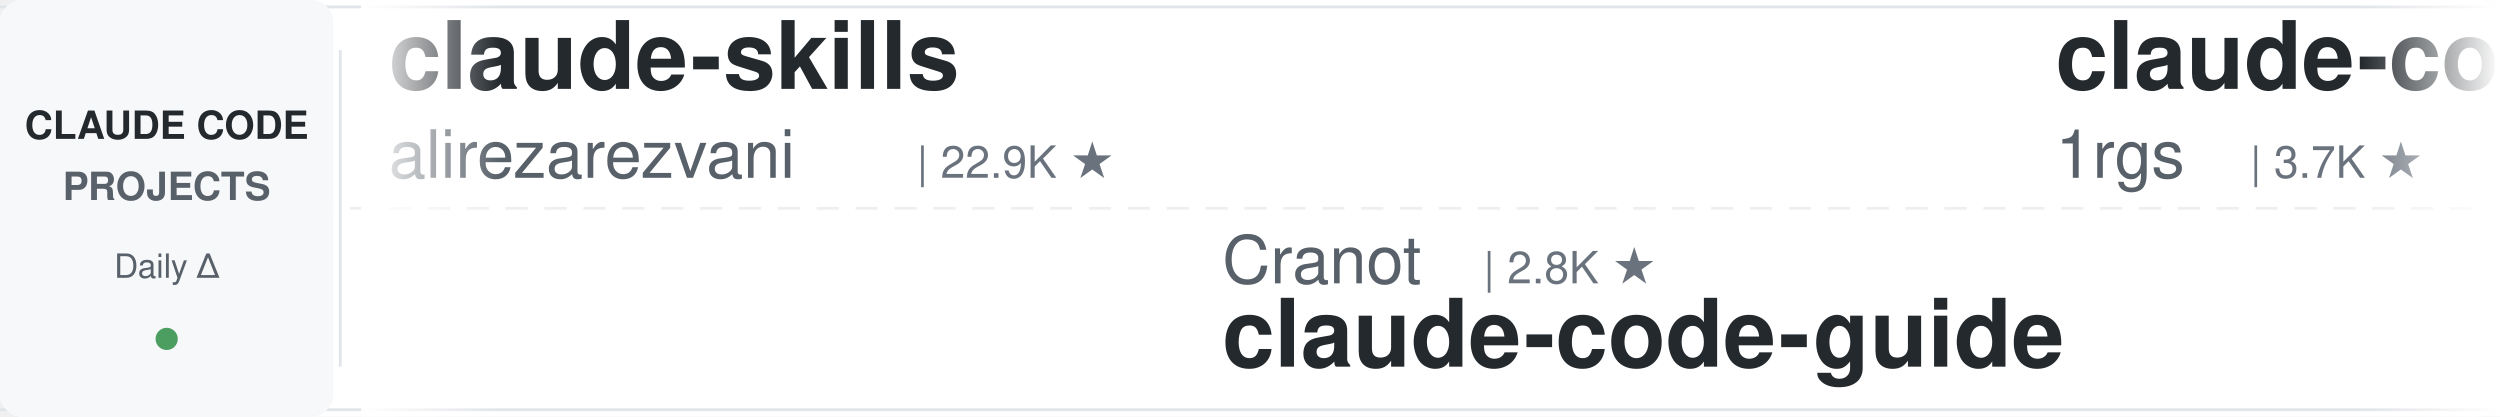
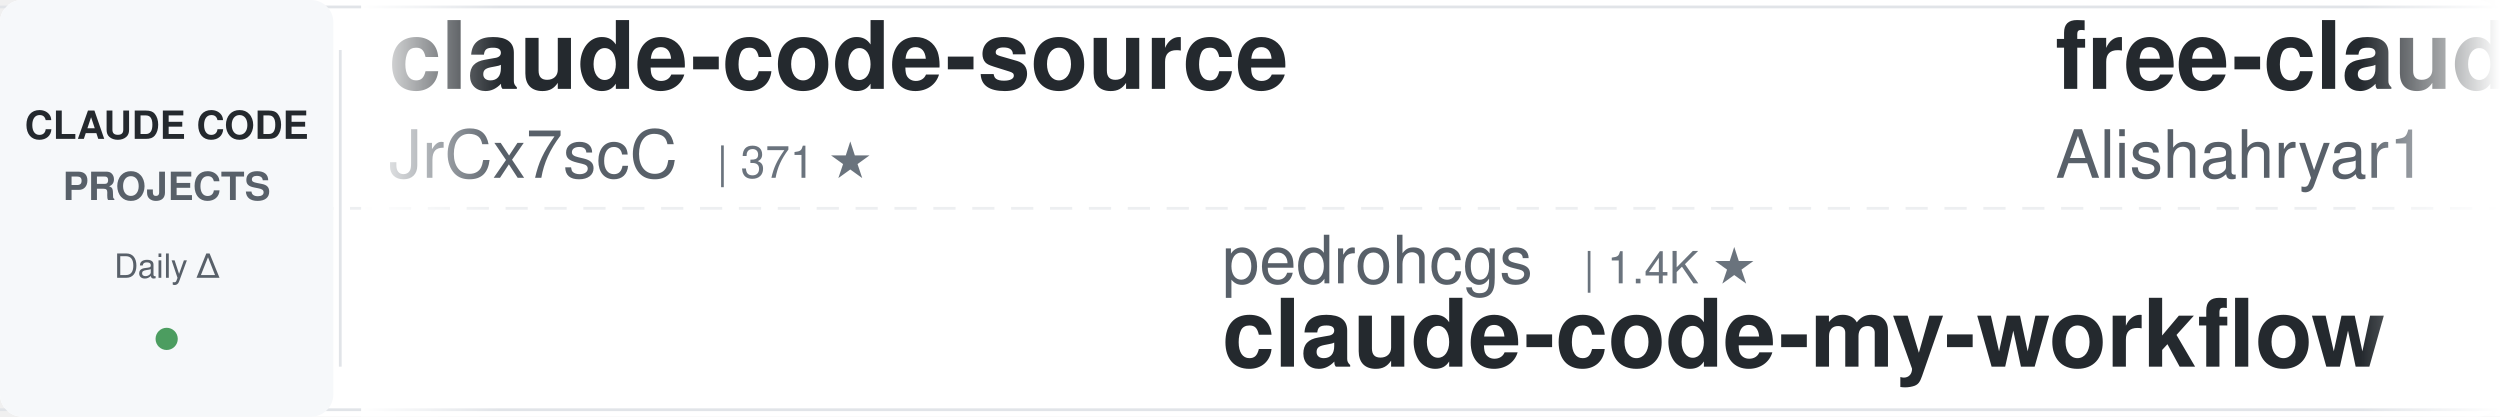
<svg xmlns="http://www.w3.org/2000/svg" width="900" height="150">
  <defs>
    <linearGradient id="leftFade" x1="0%" y1="0%" x2="100%" y2="0%">
      <stop offset="0%" style="stop-color:#ffffff;stop-opacity:1" />
      <stop offset="100%" style="stop-color:#ffffff;stop-opacity:0" />
    </linearGradient>
    <linearGradient id="rightFade" x1="0%" y1="0%" x2="100%" y2="0%">
      <stop offset="0%" style="stop-color:#ffffff;stop-opacity:0" />
      <stop offset="100%" style="stop-color:#ffffff;stop-opacity:1" />
    </linearGradient>
  </defs>
  <rect width="900" height="150" fill="#ffffff" rx="8" />
  <rect x="0" y="2" width="900" height="1" fill="#e1e4e8" />
  <rect x="0" y="147" width="900" height="1" fill="#e1e4e8" />
  <line x1="0" y1="75" x2="900" y2="75" stroke="#e1e4e8" stroke-width="1" stroke-dasharray="8 6" opacity="0.6" />
  <rect x="0" y="0" width="120" height="150" fill="#f6f8fa" rx="8" />
  <text x="60" y="50" font-family="-apple-system, BlinkMacSystemFont, 'Segoe UI', Helvetica, Arial, sans-serif" font-size="14" font-weight="600" fill="#24292e" text-anchor="middle">CLAUDE CODE</text>
  <text x="60" y="72" font-family="-apple-system, BlinkMacSystemFont, 'Segoe UI', Helvetica, Arial, sans-serif" font-size="14" font-weight="600" fill="#586069" text-anchor="middle">PROJECTS</text>
  <text x="60" y="100" font-family="-apple-system, BlinkMacSystemFont, 'Segoe UI', Helvetica, Arial, sans-serif" font-size="12" font-weight="500" fill="#586069" text-anchor="middle">Daily Δ</text>
  <circle cx="60" cy="122" r="4" fill="#22863a" opacity="0.8" />
  <rect x="122" y="18" width="1" height="114" fill="#e1e4e8" />
  <clipPath id="tickerClip">
    <rect x="130" y="0" width="770" height="150" />
  </clipPath>
  <g clip-path="url(#tickerClip)">
    <g id="tickerItems">
      <animateTransform attributeName="transform" attributeType="XML" type="translate" from="0 0" to="-3000 0" dur="54s" repeatCount="indefinite" />
      <g transform="translate(0, 0)">
-         <text x="140" y="32" font-family="-apple-system, BlinkMacSystemFont, 'Segoe UI', Helvetica, Arial, sans-serif" font-size="34" font-weight="600" fill="#24292e">claude-skills</text>
-         <text x="140" y="64" font-family="-apple-system, BlinkMacSystemFont, 'Segoe UI', Helvetica, Arial, sans-serif" font-size="24" font-weight="400" fill="#586069">alirezarezvani</text>
-         <text x="330" y="64" font-family="-apple-system, BlinkMacSystemFont, 'Segoe UI', Helvetica, Arial, sans-serif" font-size="16" font-weight="500" fill="#6a737d">| 22.9K ★</text>
+         <text x="140" y="32" font-family="-apple-system, BlinkMacSystemFont, 'Segoe UI', Helvetica, Arial, sans-serif" font-size="34" font-weight="600" fill="#24292e">claude-code-source</text>
+         <text x="140" y="64" font-family="-apple-system, BlinkMacSystemFont, 'Segoe UI', Helvetica, Arial, sans-serif" font-size="24" font-weight="400" fill="#586069">JrCx7scC</text>
+         <text x="258" y="64" font-family="-apple-system, BlinkMacSystemFont, 'Segoe UI', Helvetica, Arial, sans-serif" font-size="16" font-weight="500" fill="#6a737d">| 371 ★</text>
      </g>
      <g transform="translate(300, 0)">
-         <text x="140" y="102" font-family="-apple-system, BlinkMacSystemFont, 'Segoe UI', Helvetica, Arial, sans-serif" font-size="24" font-weight="400" fill="#586069">Cranot</text>
-         <text x="234" y="102" font-family="-apple-system, BlinkMacSystemFont, 'Segoe UI', Helvetica, Arial, sans-serif" font-size="16" font-weight="500" fill="#6a737d">| 2.8K ★</text>
-         <text x="140" y="132" font-family="-apple-system, BlinkMacSystemFont, 'Segoe UI', Helvetica, Arial, sans-serif" font-size="34" font-weight="600" fill="#24292e">claude-code-guide</text>
+         <text x="140" y="102" font-family="-apple-system, BlinkMacSystemFont, 'Segoe UI', Helvetica, Arial, sans-serif" font-size="24" font-weight="400" fill="#586069">pedrohcgs</text>
+         <text x="270" y="102" font-family="-apple-system, BlinkMacSystemFont, 'Segoe UI', Helvetica, Arial, sans-serif" font-size="16" font-weight="500" fill="#6a737d">| 1.4K ★</text>
+         <text x="140" y="132" font-family="-apple-system, BlinkMacSystemFont, 'Segoe UI', Helvetica, Arial, sans-serif" font-size="34" font-weight="600" fill="#24292e">claude-code-my-workflow</text>
      </g>
      <g transform="translate(600, 0)">
-         <text x="140" y="32" font-family="-apple-system, BlinkMacSystemFont, 'Segoe UI', Helvetica, Arial, sans-serif" font-size="34" font-weight="600" fill="#24292e">claude-code-proxy</text>
-         <text x="140" y="64" font-family="-apple-system, BlinkMacSystemFont, 'Segoe UI', Helvetica, Arial, sans-serif" font-size="24" font-weight="400" fill="#586069">1rgs</text>
-         <text x="210" y="64" font-family="-apple-system, BlinkMacSystemFont, 'Segoe UI', Helvetica, Arial, sans-serif" font-size="16" font-weight="500" fill="#6a737d">| 3.7K ★</text>
+         <text x="140" y="32" font-family="-apple-system, BlinkMacSystemFont, 'Segoe UI', Helvetica, Arial, sans-serif" font-size="34" font-weight="600" fill="#24292e">free-claude-code</text>
+         <text x="140" y="64" font-family="-apple-system, BlinkMacSystemFont, 'Segoe UI', Helvetica, Arial, sans-serif" font-size="24" font-weight="400" fill="#586069">Alishahryar1</text>
+         <text x="306" y="64" font-family="-apple-system, BlinkMacSystemFont, 'Segoe UI', Helvetica, Arial, sans-serif" font-size="16" font-weight="500" fill="#6a737d">| 41.5K ★</text>
      </g>
      <g transform="translate(900, 0)">
-         <text x="140" y="102" font-family="-apple-system, BlinkMacSystemFont, 'Segoe UI', Helvetica, Arial, sans-serif" font-size="24" font-weight="400" fill="#586069">FlorianBruniaux</text>
-         <text x="342" y="102" font-family="-apple-system, BlinkMacSystemFont, 'Segoe UI', Helvetica, Arial, sans-serif" font-size="16" font-weight="500" fill="#6a737d">| 5.5K ★</text>
-         <text x="140" y="132" font-family="-apple-system, BlinkMacSystemFont, 'Segoe UI', Helvetica, Arial, sans-serif" font-size="34" font-weight="600" fill="#24292e">claude-code-ultimate-gui...</text>
+         <text x="140" y="102" font-family="-apple-system, BlinkMacSystemFont, 'Segoe UI', Helvetica, Arial, sans-serif" font-size="24" font-weight="400" fill="#586069">shanraisshan</text>
+         <text x="306" y="102" font-family="-apple-system, BlinkMacSystemFont, 'Segoe UI', Helvetica, Arial, sans-serif" font-size="16" font-weight="500" fill="#6a737d">| 63.2K ★</text>
+         <text x="140" y="132" font-family="-apple-system, BlinkMacSystemFont, 'Segoe UI', Helvetica, Arial, sans-serif" font-size="34" font-weight="600" fill="#24292e">claude-code-best-practic...</text>
      </g>
      <g transform="translate(1200, 0)">
-         <text x="140" y="32" font-family="-apple-system, BlinkMacSystemFont, 'Segoe UI', Helvetica, Arial, sans-serif" font-size="34" font-weight="600" fill="#24292e">learn-claude-code</text>
-         <text x="140" y="64" font-family="-apple-system, BlinkMacSystemFont, 'Segoe UI', Helvetica, Arial, sans-serif" font-size="24" font-weight="400" fill="#586069">shareAI-lab</text>
-         <text x="294" y="64" font-family="-apple-system, BlinkMacSystemFont, 'Segoe UI', Helvetica, Arial, sans-serif" font-size="16" font-weight="500" fill="#6a737d">| 71.8K ★</text>
+         <text x="140" y="32" font-family="-apple-system, BlinkMacSystemFont, 'Segoe UI', Helvetica, Arial, sans-serif" font-size="34" font-weight="600" fill="#24292e">claude-code-templates</text>
+         <text x="140" y="64" font-family="-apple-system, BlinkMacSystemFont, 'Segoe UI', Helvetica, Arial, sans-serif" font-size="24" font-weight="400" fill="#586069">davila7</text>
+         <text x="246" y="64" font-family="-apple-system, BlinkMacSystemFont, 'Segoe UI', Helvetica, Arial, sans-serif" font-size="16" font-weight="500" fill="#6a737d">| 29.8K ★</text>
      </g>
      <g transform="translate(1500, 0)">
-         <text x="140" y="102" font-family="-apple-system, BlinkMacSystemFont, 'Segoe UI', Helvetica, Arial, sans-serif" font-size="24" font-weight="400" fill="#586069">jqueryscript</text>
-         <text x="306" y="102" font-family="-apple-system, BlinkMacSystemFont, 'Segoe UI', Helvetica, Arial, sans-serif" font-size="16" font-weight="500" fill="#6a737d">| 472 ★</text>
-         <text x="140" y="132" font-family="-apple-system, BlinkMacSystemFont, 'Segoe UI', Helvetica, Arial, sans-serif" font-size="34" font-weight="600" fill="#24292e">awesome-claude-code</text>
+         <text x="140" y="102" font-family="-apple-system, BlinkMacSystemFont, 'Segoe UI', Helvetica, Arial, sans-serif" font-size="24" font-weight="400" fill="#586069">lorryjovens-hub</text>
+         <text x="342" y="102" font-family="-apple-system, BlinkMacSystemFont, 'Segoe UI', Helvetica, Arial, sans-serif" font-size="16" font-weight="500" fill="#6a737d">| 1.7K ★</text>
+         <text x="140" y="132" font-family="-apple-system, BlinkMacSystemFont, 'Segoe UI', Helvetica, Arial, sans-serif" font-size="34" font-weight="600" fill="#24292e">claude-code-rust</text>
      </g>
      <g transform="translate(1800, 0)">
-         <text x="140" y="32" font-family="-apple-system, BlinkMacSystemFont, 'Segoe UI', Helvetica, Arial, sans-serif" font-size="34" font-weight="600" fill="#24292e">claude-code-from-source</text>
-         <text x="140" y="64" font-family="-apple-system, BlinkMacSystemFont, 'Segoe UI', Helvetica, Arial, sans-serif" font-size="24" font-weight="400" fill="#586069">alejandrobalderas</text>
-         <text x="366" y="64" font-family="-apple-system, BlinkMacSystemFont, 'Segoe UI', Helvetica, Arial, sans-serif" font-size="16" font-weight="500" fill="#6a737d">| 2.7K ★</text>
+         <text x="140" y="32" font-family="-apple-system, BlinkMacSystemFont, 'Segoe UI', Helvetica, Arial, sans-serif" font-size="34" font-weight="600" fill="#24292e">claude-code-guide</text>
+         <text x="140" y="64" font-family="-apple-system, BlinkMacSystemFont, 'Segoe UI', Helvetica, Arial, sans-serif" font-size="24" font-weight="400" fill="#586069">Cranot</text>
+         <text x="234" y="64" font-family="-apple-system, BlinkMacSystemFont, 'Segoe UI', Helvetica, Arial, sans-serif" font-size="16" font-weight="500" fill="#6a737d">| 2.8K ★</text>
      </g>
      <g transform="translate(2100, 0)">
-         <text x="140" y="102" font-family="-apple-system, BlinkMacSystemFont, 'Segoe UI', Helvetica, Arial, sans-serif" font-size="24" font-weight="400" fill="#586069">anthropics</text>
-         <text x="282" y="102" font-family="-apple-system, BlinkMacSystemFont, 'Segoe UI', Helvetica, Arial, sans-serif" font-size="16" font-weight="500" fill="#6a737d">| 163.1K ★</text>
-         <text x="140" y="132" font-family="-apple-system, BlinkMacSystemFont, 'Segoe UI', Helvetica, Arial, sans-serif" font-size="34" font-weight="600" fill="#24292e">skills</text>
+         <text x="140" y="102" font-family="-apple-system, BlinkMacSystemFont, 'Segoe UI', Helvetica, Arial, sans-serif" font-size="24" font-weight="400" fill="#586069">liuup</text>
+         <text x="222" y="102" font-family="-apple-system, BlinkMacSystemFont, 'Segoe UI', Helvetica, Arial, sans-serif" font-size="16" font-weight="500" fill="#6a737d">| 3.6K ★</text>
+         <text x="140" y="132" font-family="-apple-system, BlinkMacSystemFont, 'Segoe UI', Helvetica, Arial, sans-serif" font-size="34" font-weight="600" fill="#24292e">claude-code-analysis</text>
      </g>
      <g transform="translate(2400, 0)">
-         <text x="140" y="32" font-family="-apple-system, BlinkMacSystemFont, 'Segoe UI', Helvetica, Arial, sans-serif" font-size="34" font-weight="600" fill="#24292e">awesome-claude-code-suba...</text>
-         <text x="140" y="64" font-family="-apple-system, BlinkMacSystemFont, 'Segoe UI', Helvetica, Arial, sans-serif" font-size="24" font-weight="400" fill="#586069">VoltAgent</text>
-         <text x="270" y="64" font-family="-apple-system, BlinkMacSystemFont, 'Segoe UI', Helvetica, Arial, sans-serif" font-size="16" font-weight="500" fill="#6a737d">| 23.6K ★</text>
+         <text x="140" y="32" font-family="-apple-system, BlinkMacSystemFont, 'Segoe UI', Helvetica, Arial, sans-serif" font-size="34" font-weight="600" fill="#24292e">oh-my-claudecode</text>
+         <text x="140" y="64" font-family="-apple-system, BlinkMacSystemFont, 'Segoe UI', Helvetica, Arial, sans-serif" font-size="24" font-weight="400" fill="#586069">Yeachan-Heo</text>
+         <text x="294" y="64" font-family="-apple-system, BlinkMacSystemFont, 'Segoe UI', Helvetica, Arial, sans-serif" font-size="16" font-weight="500" fill="#6a737d">| 37.9K ★</text>
      </g>
      <g transform="translate(2700, 0)">
-         <text x="140" y="102" font-family="-apple-system, BlinkMacSystemFont, 'Segoe UI', Helvetica, Arial, sans-serif" font-size="24" font-weight="400" fill="#586069">AprilNEA</text>
-         <text x="258" y="102" font-family="-apple-system, BlinkMacSystemFont, 'Segoe UI', Helvetica, Arial, sans-serif" font-size="16" font-weight="500" fill="#6a737d">| 392 ★</text>
-         <text x="140" y="132" font-family="-apple-system, BlinkMacSystemFont, 'Segoe UI', Helvetica, Arial, sans-serif" font-size="34" font-weight="600" fill="#24292e">claude-code-source</text>
+         <text x="140" y="102" font-family="-apple-system, BlinkMacSystemFont, 'Segoe UI', Helvetica, Arial, sans-serif" font-size="24" font-weight="400" fill="#586069">feiskyer</text>
+         <text x="258" y="102" font-family="-apple-system, BlinkMacSystemFont, 'Segoe UI', Helvetica, Arial, sans-serif" font-size="16" font-weight="500" fill="#6a737d">| 1.6K ★</text>
+         <text x="140" y="132" font-family="-apple-system, BlinkMacSystemFont, 'Segoe UI', Helvetica, Arial, sans-serif" font-size="34" font-weight="600" fill="#24292e">claude-code-settings</text>
      </g>
      <g transform="translate(3000, 0)">
-         <text x="140" y="32" font-family="-apple-system, BlinkMacSystemFont, 'Segoe UI', Helvetica, Arial, sans-serif" font-size="34" font-weight="600" fill="#24292e">claude-skills</text>
-         <text x="140" y="64" font-family="-apple-system, BlinkMacSystemFont, 'Segoe UI', Helvetica, Arial, sans-serif" font-size="24" font-weight="400" fill="#586069">alirezarezvani</text>
-         <text x="330" y="64" font-family="-apple-system, BlinkMacSystemFont, 'Segoe UI', Helvetica, Arial, sans-serif" font-size="16" font-weight="500" fill="#6a737d">| 22.9K ★</text>
+         <text x="140" y="32" font-family="-apple-system, BlinkMacSystemFont, 'Segoe UI', Helvetica, Arial, sans-serif" font-size="34" font-weight="600" fill="#24292e">claude-code-source</text>
+         <text x="140" y="64" font-family="-apple-system, BlinkMacSystemFont, 'Segoe UI', Helvetica, Arial, sans-serif" font-size="24" font-weight="400" fill="#586069">JrCx7scC</text>
+         <text x="258" y="64" font-family="-apple-system, BlinkMacSystemFont, 'Segoe UI', Helvetica, Arial, sans-serif" font-size="16" font-weight="500" fill="#6a737d">| 371 ★</text>
      </g>
      <g transform="translate(3300, 0)">
-         <text x="140" y="102" font-family="-apple-system, BlinkMacSystemFont, 'Segoe UI', Helvetica, Arial, sans-serif" font-size="24" font-weight="400" fill="#586069">Cranot</text>
-         <text x="234" y="102" font-family="-apple-system, BlinkMacSystemFont, 'Segoe UI', Helvetica, Arial, sans-serif" font-size="16" font-weight="500" fill="#6a737d">| 2.8K ★</text>
-         <text x="140" y="132" font-family="-apple-system, BlinkMacSystemFont, 'Segoe UI', Helvetica, Arial, sans-serif" font-size="34" font-weight="600" fill="#24292e">claude-code-guide</text>
+         <text x="140" y="102" font-family="-apple-system, BlinkMacSystemFont, 'Segoe UI', Helvetica, Arial, sans-serif" font-size="24" font-weight="400" fill="#586069">pedrohcgs</text>
+         <text x="270" y="102" font-family="-apple-system, BlinkMacSystemFont, 'Segoe UI', Helvetica, Arial, sans-serif" font-size="16" font-weight="500" fill="#6a737d">| 1.4K ★</text>
+         <text x="140" y="132" font-family="-apple-system, BlinkMacSystemFont, 'Segoe UI', Helvetica, Arial, sans-serif" font-size="34" font-weight="600" fill="#24292e">claude-code-my-workflow</text>
      </g>
      <g transform="translate(3600, 0)">
-         <text x="140" y="32" font-family="-apple-system, BlinkMacSystemFont, 'Segoe UI', Helvetica, Arial, sans-serif" font-size="34" font-weight="600" fill="#24292e">claude-code-proxy</text>
-         <text x="140" y="64" font-family="-apple-system, BlinkMacSystemFont, 'Segoe UI', Helvetica, Arial, sans-serif" font-size="24" font-weight="400" fill="#586069">1rgs</text>
-         <text x="210" y="64" font-family="-apple-system, BlinkMacSystemFont, 'Segoe UI', Helvetica, Arial, sans-serif" font-size="16" font-weight="500" fill="#6a737d">| 3.7K ★</text>
+         <text x="140" y="32" font-family="-apple-system, BlinkMacSystemFont, 'Segoe UI', Helvetica, Arial, sans-serif" font-size="34" font-weight="600" fill="#24292e">free-claude-code</text>
+         <text x="140" y="64" font-family="-apple-system, BlinkMacSystemFont, 'Segoe UI', Helvetica, Arial, sans-serif" font-size="24" font-weight="400" fill="#586069">Alishahryar1</text>
+         <text x="306" y="64" font-family="-apple-system, BlinkMacSystemFont, 'Segoe UI', Helvetica, Arial, sans-serif" font-size="16" font-weight="500" fill="#6a737d">| 41.5K ★</text>
      </g>
      <g transform="translate(3900, 0)">
-         <text x="140" y="102" font-family="-apple-system, BlinkMacSystemFont, 'Segoe UI', Helvetica, Arial, sans-serif" font-size="24" font-weight="400" fill="#586069">FlorianBruniaux</text>
-         <text x="342" y="102" font-family="-apple-system, BlinkMacSystemFont, 'Segoe UI', Helvetica, Arial, sans-serif" font-size="16" font-weight="500" fill="#6a737d">| 5.5K ★</text>
-         <text x="140" y="132" font-family="-apple-system, BlinkMacSystemFont, 'Segoe UI', Helvetica, Arial, sans-serif" font-size="34" font-weight="600" fill="#24292e">claude-code-ultimate-gui...</text>
+         <text x="140" y="102" font-family="-apple-system, BlinkMacSystemFont, 'Segoe UI', Helvetica, Arial, sans-serif" font-size="24" font-weight="400" fill="#586069">shanraisshan</text>
+         <text x="306" y="102" font-family="-apple-system, BlinkMacSystemFont, 'Segoe UI', Helvetica, Arial, sans-serif" font-size="16" font-weight="500" fill="#6a737d">| 63.2K ★</text>
+         <text x="140" y="132" font-family="-apple-system, BlinkMacSystemFont, 'Segoe UI', Helvetica, Arial, sans-serif" font-size="34" font-weight="600" fill="#24292e">claude-code-best-practic...</text>
      </g>
    </g>
  </g>
  <rect x="130" y="0" width="50" height="150" fill="url(#leftFade)" />
  <rect x="850" y="0" width="50" height="150" fill="url(#rightFade)" />
</svg>
